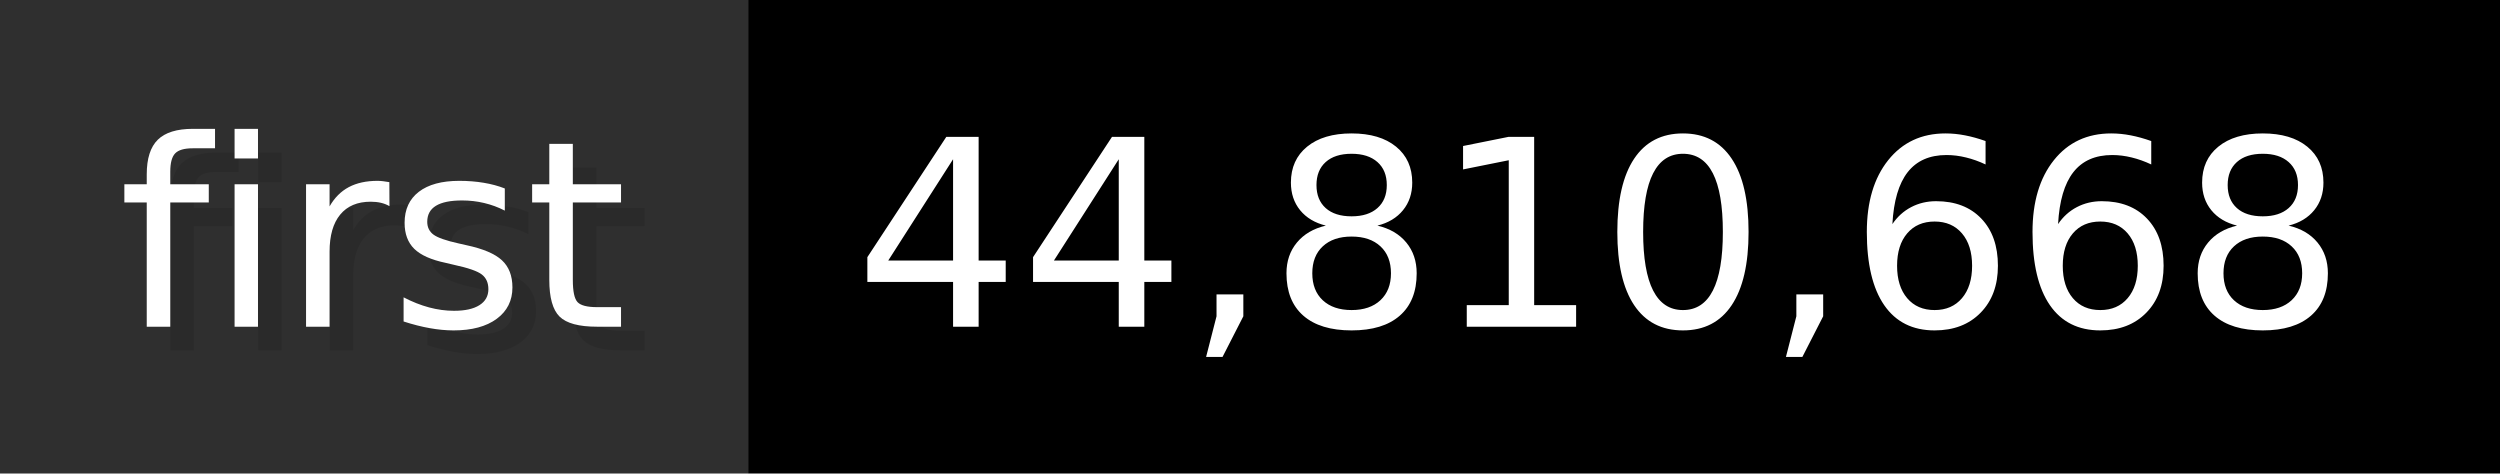
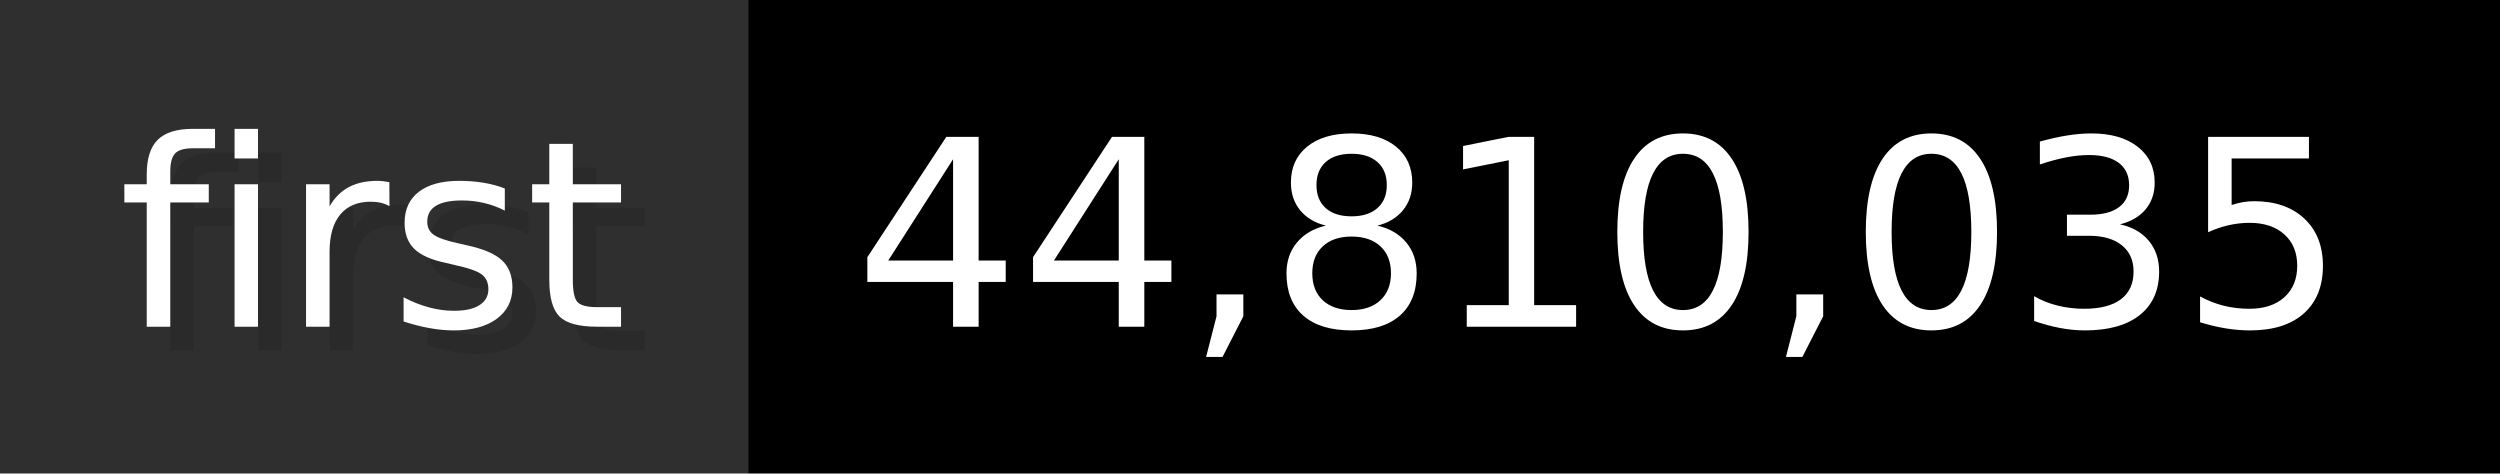
- <svg xmlns="http://www.w3.org/2000/svg" width="105.6" height="20" viewBox="0 0 1056 200" role="img" aria-label="first: 44,810,668">
+ <svg xmlns="http://www.w3.org/2000/svg" width="105.6" height="20" viewBox="0 0 1056 200" role="img" aria-label="first: 44,810,035">
  <g>
    <rect fill="#2F2F2F" width="316" height="200" />
    <rect fill="#" x="316" width="740" height="200" />
  </g>
  <g aria-hidden="true" fill="#fff" text-anchor="start" font-family="Verdana,DejaVu Sans,sans-serif" font-size="110">
    <text x="60" y="148" textLength="216" fill="#000" opacity="0.1">first</text>
    <text x="50" y="138" textLength="216">first</text>
-     <text x="371" y="148" textLength="640" fill="#000" opacity="0.1">44,810,668</text>
-     <text x="361" y="138" textLength="640">44,810,668</text>
+     <text x="371" y="148" textLength="640" fill="#000" opacity="0.1">44,810,035</text>
+     <text x="361" y="138" textLength="640">44,810,035</text>
  </g>
</svg>
